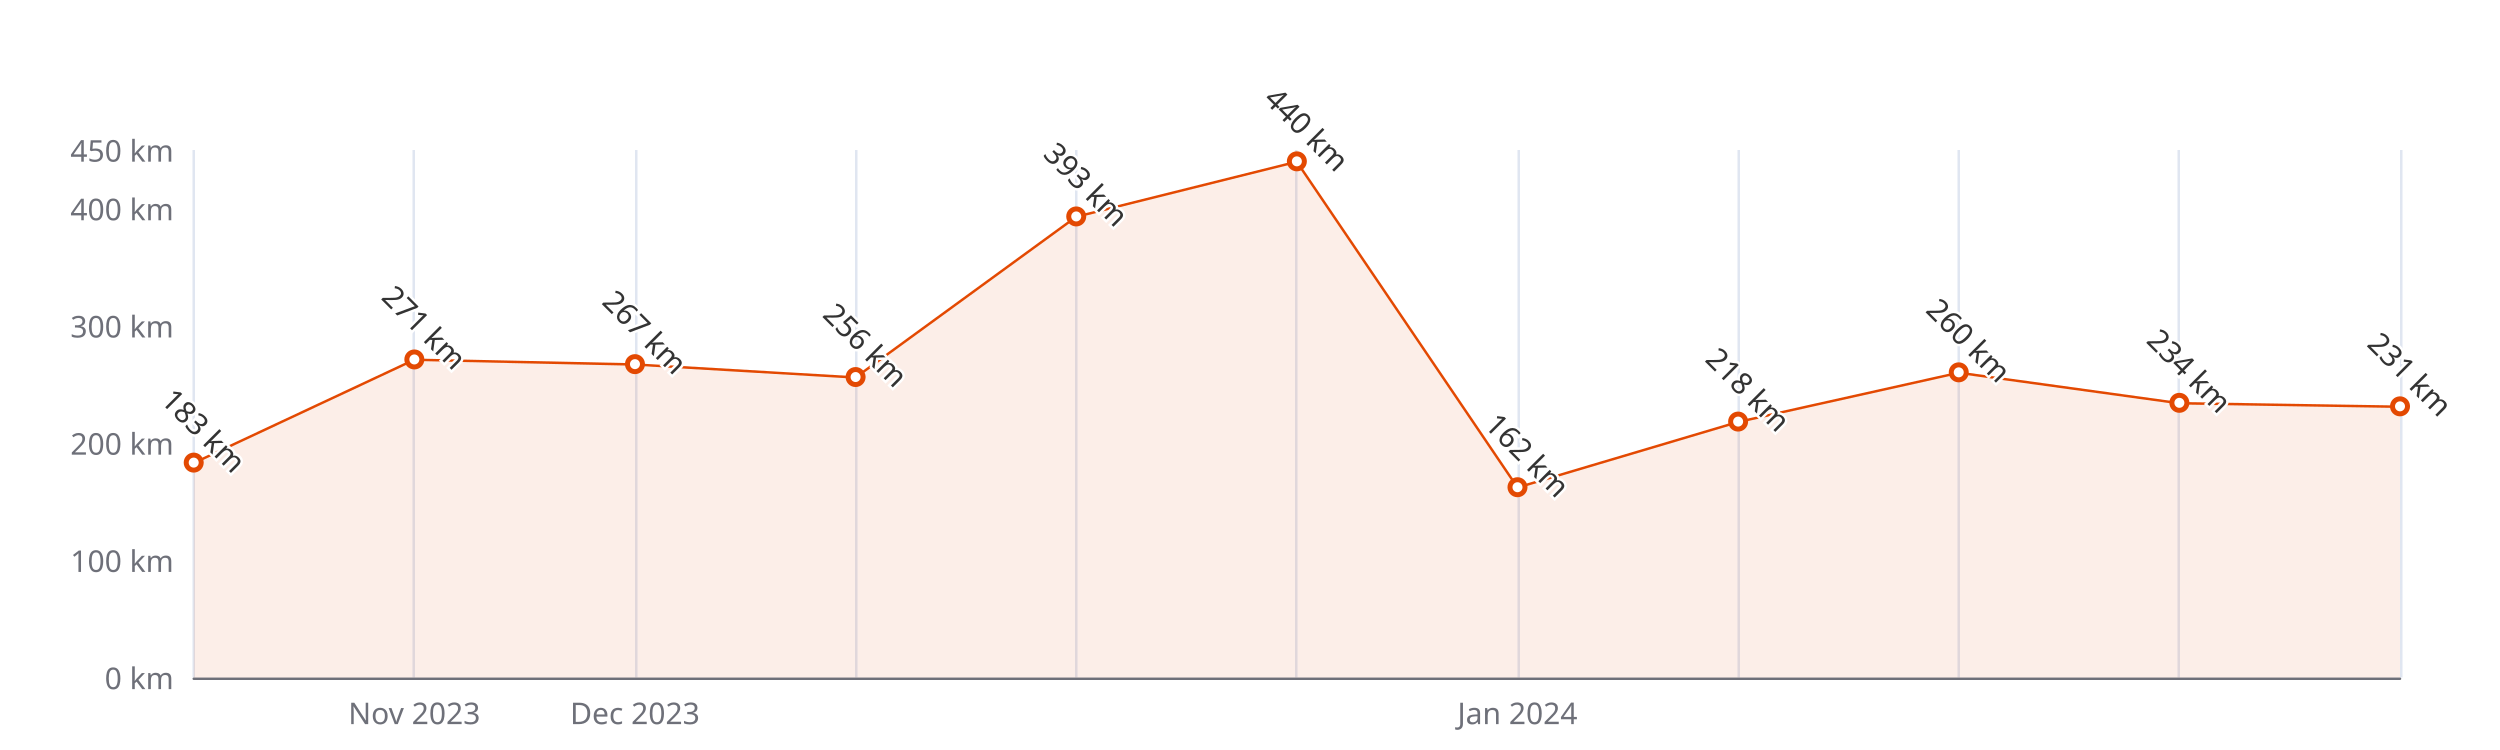
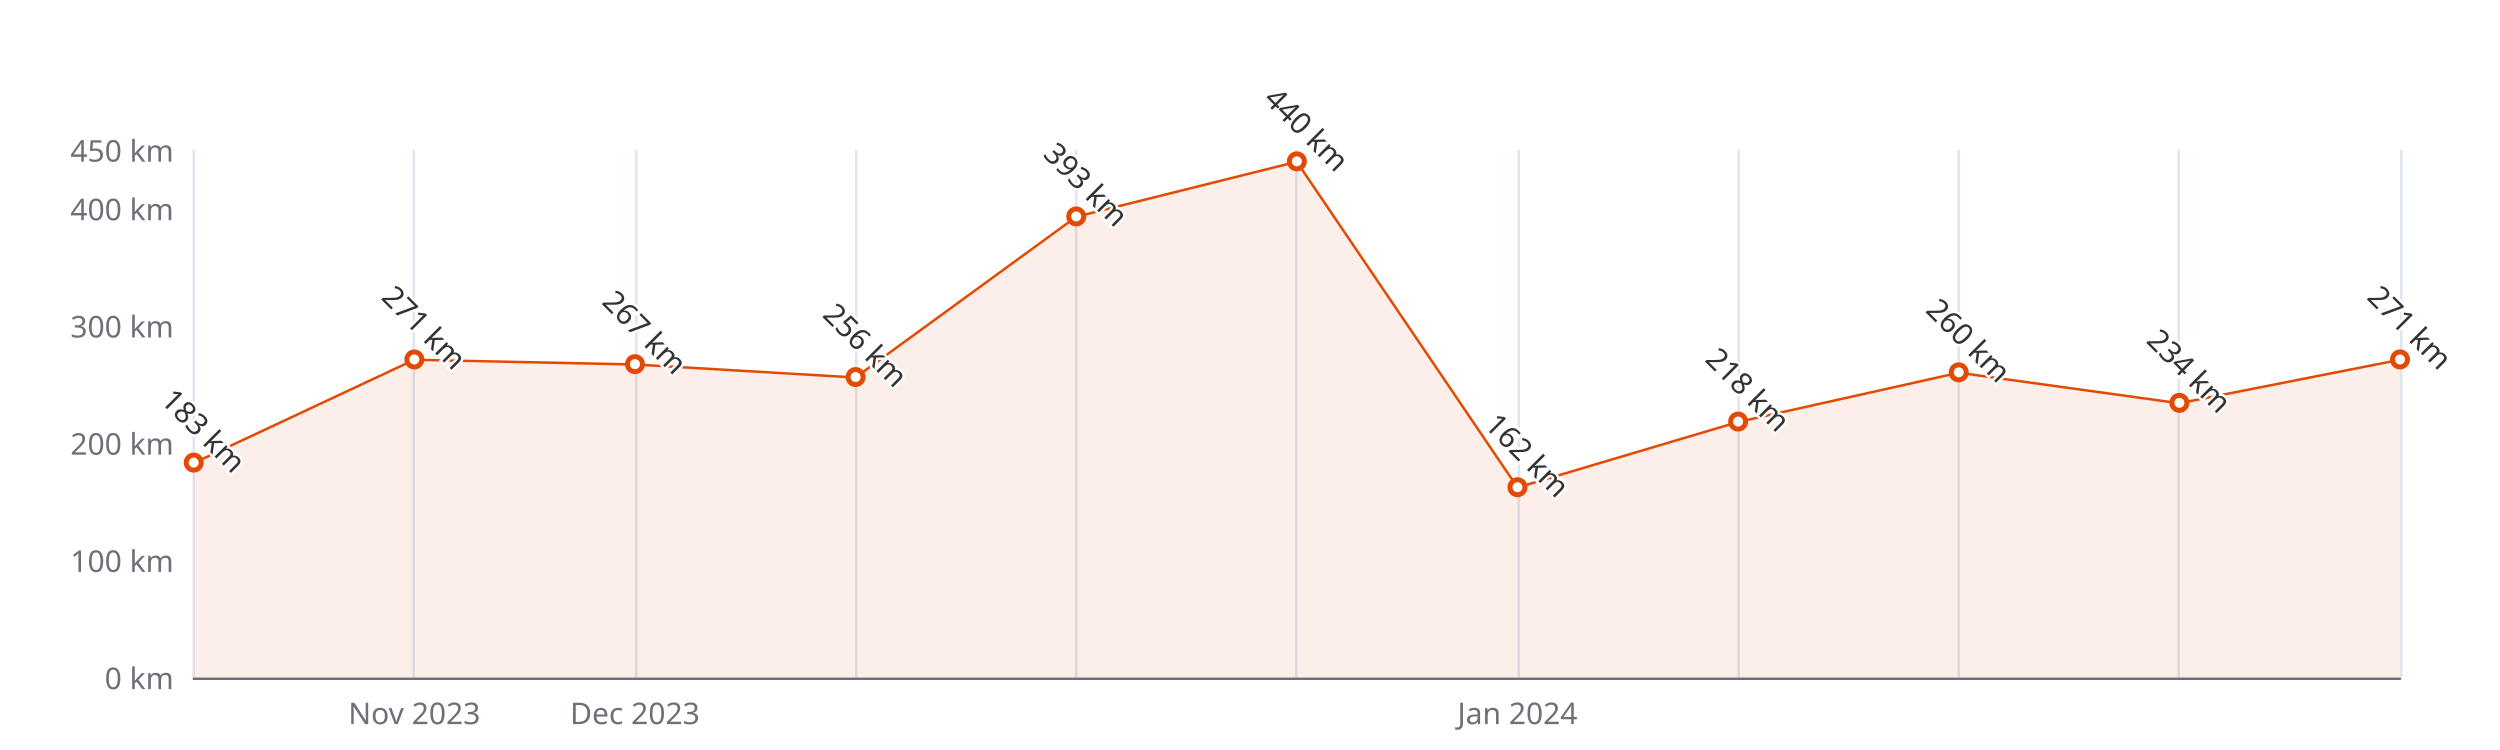
<svg xmlns="http://www.w3.org/2000/svg" width="1000" height="300" version="1.1" baseProfile="full" viewBox="0 0 1000 300">
  <rect width="1000" height="300" x="0" y="0" id="0" fill="#ffffff" />
  <path d="M77.5 60L77.5 271" fill="none" stroke="#E0E6F1" />
  <path d="M165.5 60L165.5 271" fill="none" stroke="#E0E6F1" />
  <path d="M254.5 60L254.5 271" fill="none" stroke="#E0E6F1" />
  <path d="M342.5 60L342.5 271" fill="none" stroke="#E0E6F1" />
  <path d="M430.5 60L430.5 271" fill="none" stroke="#E0E6F1" />
  <path d="M518.5 60L518.5 271" fill="none" stroke="#E0E6F1" />
  <path d="M607.5 60L607.5 271" fill="none" stroke="#E0E6F1" />
  <path d="M695.5 60L695.5 271" fill="none" stroke="#E0E6F1" />
  <path d="M783.5 60L783.5 271" fill="none" stroke="#E0E6F1" />
  <path d="M871.5 60L871.5 271" fill="none" stroke="#E0E6F1" />
  <path d="M960.5 60L960.5 271" fill="none" stroke="#E0E6F1" />
  <path d="M77.5 271.5L960 271.5" fill="none" stroke="#6E7079" stroke-linecap="round" />
  <text dominant-baseline="central" text-anchor="end" style="font-size:12px;font-family:sans-serif;" xml:space="preserve" transform="translate(69.48 271)" fill="#6E7079">0 km</text>
  <text dominant-baseline="central" text-anchor="end" style="font-size:12px;font-family:sans-serif;" xml:space="preserve" transform="translate(69.48 224.1111)" fill="#6E7079">100 km</text>
  <text dominant-baseline="central" text-anchor="end" style="font-size:12px;font-family:sans-serif;" xml:space="preserve" transform="translate(69.48 177.2222)" fill="#6E7079">200 km</text>
  <text dominant-baseline="central" text-anchor="end" style="font-size:12px;font-family:sans-serif;" xml:space="preserve" transform="translate(69.48 130.3333)" fill="#6E7079">300 km</text>
  <text dominant-baseline="central" text-anchor="end" style="font-size:12px;font-family:sans-serif;" xml:space="preserve" transform="translate(69.48 83.4444)" fill="#6E7079">400 km</text>
  <text dominant-baseline="central" text-anchor="end" style="font-size:12px;font-family:sans-serif;" xml:space="preserve" transform="translate(69.48 60)" fill="#6E7079">450 km</text>
  <text dominant-baseline="central" text-anchor="middle" style="font-size:12px;font-family:sans-serif;" xml:space="preserve" y="6" transform="translate(165.732 279)" fill="#6E7079">Nov 2023</text>
  <text dominant-baseline="central" text-anchor="middle" style="font-size:12px;font-family:sans-serif;" xml:space="preserve" y="6" transform="translate(253.984 279)" fill="#6E7079">Dec 2023</text>
  <text dominant-baseline="central" text-anchor="middle" style="font-size:12px;font-family:sans-serif;" xml:space="preserve" y="6" transform="translate(606.992 279)" fill="#6E7079">Jan 2024</text>
  <g clip-path="url(#zr5-c0)">
-     <path d="M77.5 185.2L165.7 143.9L254 145.8L342.2 151L430.5 86.7L518.7 64.7L607 195L695.2 168.8L783.5 149.1L871.7 161.3L960 162.7L960 271L871.7 271L783.5 271L695.2 271L607 271L518.7 271L430.5 271L342.2 271L254 271L165.7 271L77.5 271Z" fill="rgb(227,73,2)" fill-opacity="0.09" />
-     <path d="M77.5 185.2L165.7 143.9L254 145.8L342.2 151L430.5 86.7L518.7 64.7L607 195L695.2 168.8L783.5 149.1L871.7 161.3L960 162.7" fill="none" stroke="#E34902" stroke-linejoin="bevel" />
+     <path d="M77.5 185.2L165.7 143.9L254 145.8L342.2 151L430.5 86.7L518.7 64.7L607 195L695.2 168.8L783.5 149.1L871.7 161.3L960 143.9L960 271L871.7 271L783.5 271L695.2 271L607 271L518.7 271L430.5 271L342.2 271L254 271L165.7 271L77.5 271Z" fill="rgb(227,73,2)" fill-opacity="0.09" />
+     <path d="M77.5 185.2L165.7 143.9L254 145.8L342.2 151L430.5 86.7L518.7 64.7L607 195L695.2 168.8L783.5 149.1L871.7 161.3L960 143.9" fill="none" stroke="#E34902" stroke-linejoin="bevel" />
  </g>
  <path d="M1 0A1 1 0 1 1 1 -0.1A1 1 0 0 1 1 0" transform="matrix(3,0,0,3,77.48,185.1933)" fill="#fff" stroke="#E34902" stroke-width="0.667" />
  <path d="M1 0A1 1 0 1 1 1 -0.1A1 1 0 0 1 1 0" transform="matrix(3,0,0,3,165.732,143.9311)" fill="#fff" stroke="#E34902" stroke-width="0.667" />
  <path d="M1 0A1 1 0 1 1 1 -0.1A1 1 0 0 1 1 0" transform="matrix(3,0,0,3,253.984,145.8067)" fill="#fff" stroke="#E34902" stroke-width="0.667" />
  <path d="M1 0A1 1 0 1 1 1 -0.1A1 1 0 0 1 1 0" transform="matrix(3,0,0,3,342.236,150.9644)" fill="#fff" stroke="#E34902" stroke-width="0.667" />
  <path d="M1 0A1 1 0 1 1 1 -0.1A1 1 0 0 1 1 0" transform="matrix(3,0,0,3,430.488,86.7267)" fill="#fff" stroke="#E34902" stroke-width="0.667" />
  <path d="M1 0A1 1 0 1 1 1 -0.1A1 1 0 0 1 1 0" transform="matrix(3,0,0,3,518.74,64.6889)" fill="#fff" stroke="#E34902" stroke-width="0.667" />
  <path d="M1 0A1 1 0 1 1 1 -0.1A1 1 0 0 1 1 0" transform="matrix(3,0,0,3,606.992,195.04)" fill="#fff" stroke="#E34902" stroke-width="0.667" />
  <path d="M1 0A1 1 0 1 1 1 -0.1A1 1 0 0 1 1 0" transform="matrix(3,0,0,3,695.244,168.7822)" fill="#fff" stroke="#E34902" stroke-width="0.667" />
  <path d="M1 0A1 1 0 1 1 1 -0.1A1 1 0 0 1 1 0" transform="matrix(3,0,0,3,783.496,149.0889)" fill="#fff" stroke="#E34902" stroke-width="0.667" />
  <path d="M1 0A1 1 0 1 1 1 -0.1A1 1 0 0 1 1 0" transform="matrix(3,0,0,3,871.748,161.28)" fill="#fff" stroke="#E34902" stroke-width="0.667" />
-   <path d="M1 0A1 1 0 1 1 1 -0.1A1 1 0 0 1 1 0" transform="matrix(3,0,0,3,960,162.6867)" fill="#fff" stroke="#E34902" stroke-width="0.667" />
+   <path d="M1 0A1 1 0 1 1 1 -0.1A1 1 0 0 1 1 0" transform="matrix(3,0,0,3,960,143.9311)" fill="#fff" stroke="#E34902" stroke-width="0.667" />
  <text dominant-baseline="central" text-anchor="middle" style="font-size:12px;font-family:sans-serif;" xml:space="preserve" y="-6" transform="matrix(0.707,0.707,-0.707,0.707,77.48,176.1933)" fill="#333" stroke="rgb(255,255,255)" stroke-width="2" paint-order="stroke" stroke-miterlimit="2">183 km</text>
  <text dominant-baseline="central" text-anchor="middle" style="font-size:12px;font-family:sans-serif;" xml:space="preserve" y="-6" transform="matrix(0.707,0.707,-0.707,0.707,165.732,134.9311)" fill="#333" stroke="rgb(255,255,255)" stroke-width="2" paint-order="stroke" stroke-miterlimit="2">271 km</text>
  <text dominant-baseline="central" text-anchor="middle" style="font-size:12px;font-family:sans-serif;" xml:space="preserve" y="-6" transform="matrix(0.707,0.707,-0.707,0.707,253.984,136.8067)" fill="#333" stroke="rgb(255,255,255)" stroke-width="2" paint-order="stroke" stroke-miterlimit="2">267 km</text>
  <text dominant-baseline="central" text-anchor="middle" style="font-size:12px;font-family:sans-serif;" xml:space="preserve" y="-6" transform="matrix(0.707,0.707,-0.707,0.707,342.236,141.9644)" fill="#333" stroke="rgb(255,255,255)" stroke-width="2" paint-order="stroke" stroke-miterlimit="2">256 km</text>
  <text dominant-baseline="central" text-anchor="middle" style="font-size:12px;font-family:sans-serif;" xml:space="preserve" y="-6" transform="matrix(0.707,0.707,-0.707,0.707,430.488,77.7267)" fill="#333" stroke="rgb(255,255,255)" stroke-width="2" paint-order="stroke" stroke-miterlimit="2">393 km</text>
  <text dominant-baseline="central" text-anchor="middle" style="font-size:12px;font-family:sans-serif;" xml:space="preserve" y="-6" transform="matrix(0.707,0.707,-0.707,0.707,518.74,55.6889)" fill="#333" stroke="rgb(255,255,255)" stroke-width="2" paint-order="stroke" stroke-miterlimit="2">440 km</text>
  <text dominant-baseline="central" text-anchor="middle" style="font-size:12px;font-family:sans-serif;" xml:space="preserve" y="-6" transform="matrix(0.707,0.707,-0.707,0.707,606.992,186.04)" fill="#333" stroke="rgb(255,255,255)" stroke-width="2" paint-order="stroke" stroke-miterlimit="2">162 km</text>
  <text dominant-baseline="central" text-anchor="middle" style="font-size:12px;font-family:sans-serif;" xml:space="preserve" y="-6" transform="matrix(0.707,0.707,-0.707,0.707,695.244,159.7822)" fill="#333" stroke="rgb(255,255,255)" stroke-width="2" paint-order="stroke" stroke-miterlimit="2">218 km</text>
  <text dominant-baseline="central" text-anchor="middle" style="font-size:12px;font-family:sans-serif;" xml:space="preserve" y="-6" transform="matrix(0.707,0.707,-0.707,0.707,783.496,140.0889)" fill="#333" stroke="rgb(255,255,255)" stroke-width="2" paint-order="stroke" stroke-miterlimit="2">260 km</text>
  <text dominant-baseline="central" text-anchor="middle" style="font-size:12px;font-family:sans-serif;" xml:space="preserve" y="-6" transform="matrix(0.707,0.707,-0.707,0.707,871.748,152.28)" fill="#333" stroke="rgb(255,255,255)" stroke-width="2" paint-order="stroke" stroke-miterlimit="2">234 km</text>
-   <text dominant-baseline="central" text-anchor="middle" style="font-size:12px;font-family:sans-serif;" xml:space="preserve" y="-6" transform="matrix(0.707,0.707,-0.707,0.707,960,153.6867)" fill="#333" stroke="rgb(255,255,255)" stroke-width="2" paint-order="stroke" stroke-miterlimit="2">231 km</text>
+   <text dominant-baseline="central" text-anchor="middle" style="font-size:12px;font-family:sans-serif;" xml:space="preserve" y="-6" transform="matrix(0.707,0.707,-0.707,0.707,960,134.9311)" fill="#333" stroke="rgb(255,255,255)" stroke-width="2" paint-order="stroke" stroke-miterlimit="2">271 km</text>
  <defs>
    <clipPath id="zr5-c0">
      <path d="M76 59.5l884 0l0 212l-884 0Z" fill="#000" />
    </clipPath>
  </defs>
</svg>
